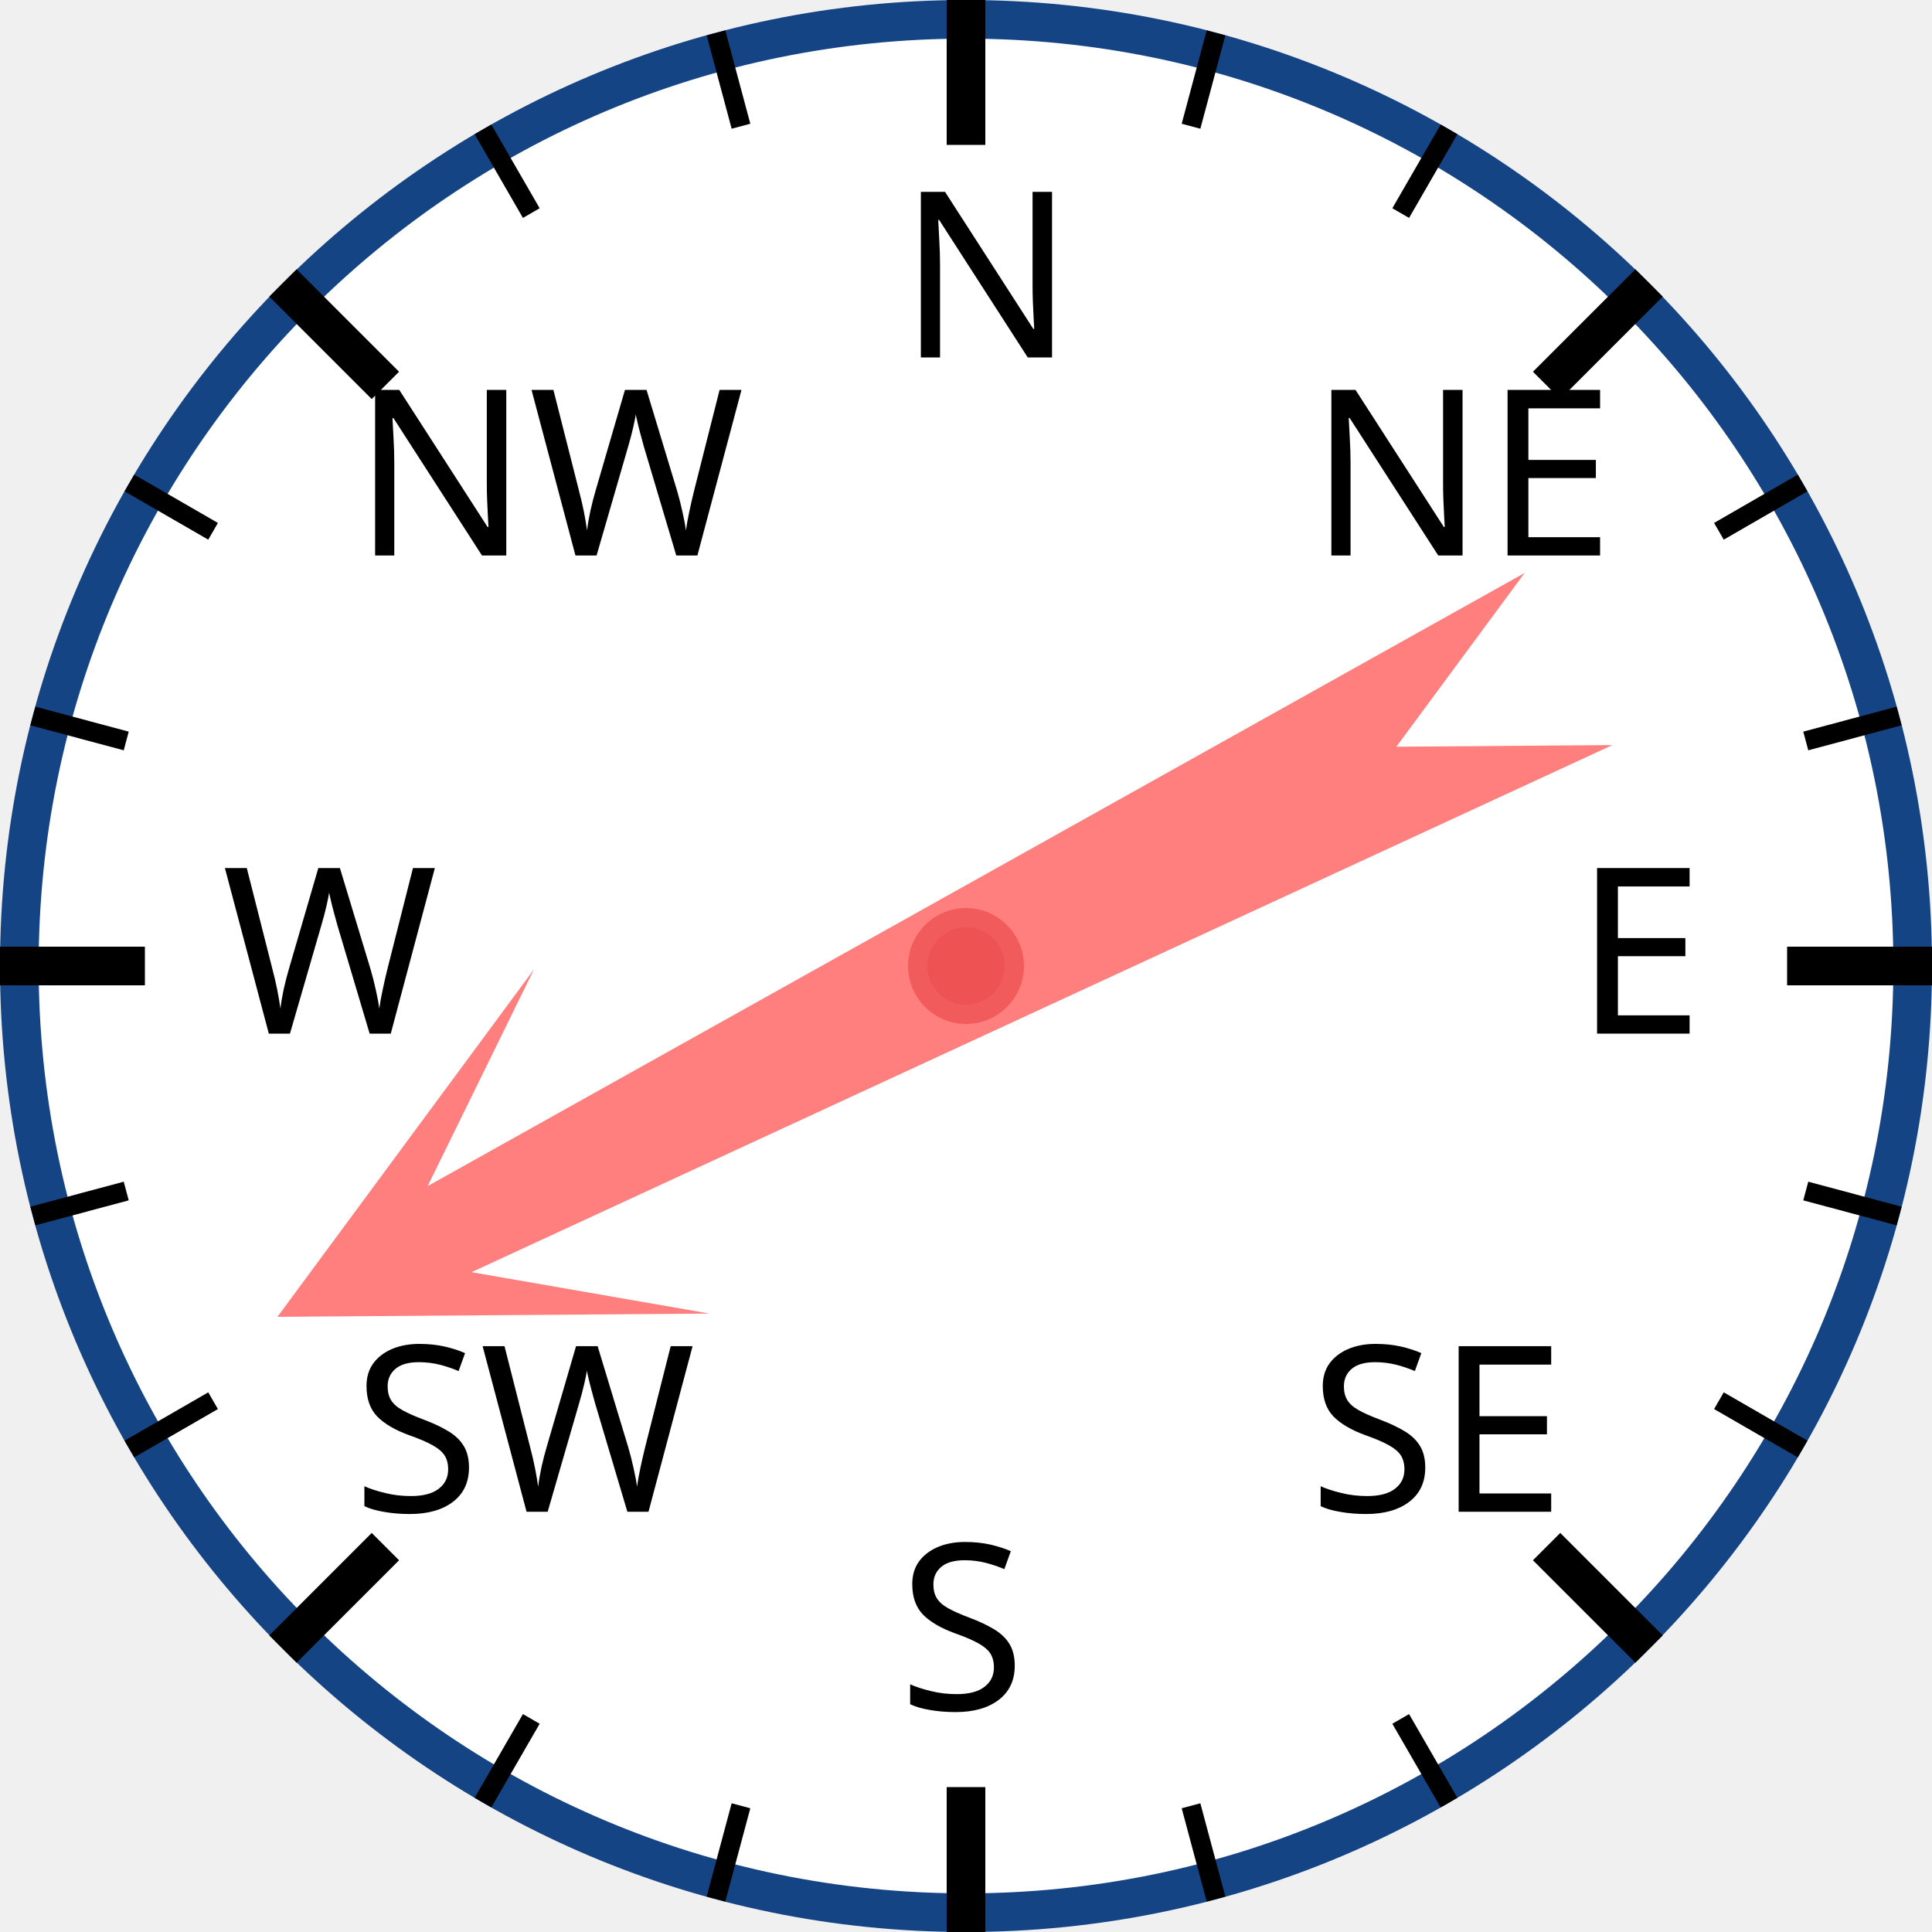
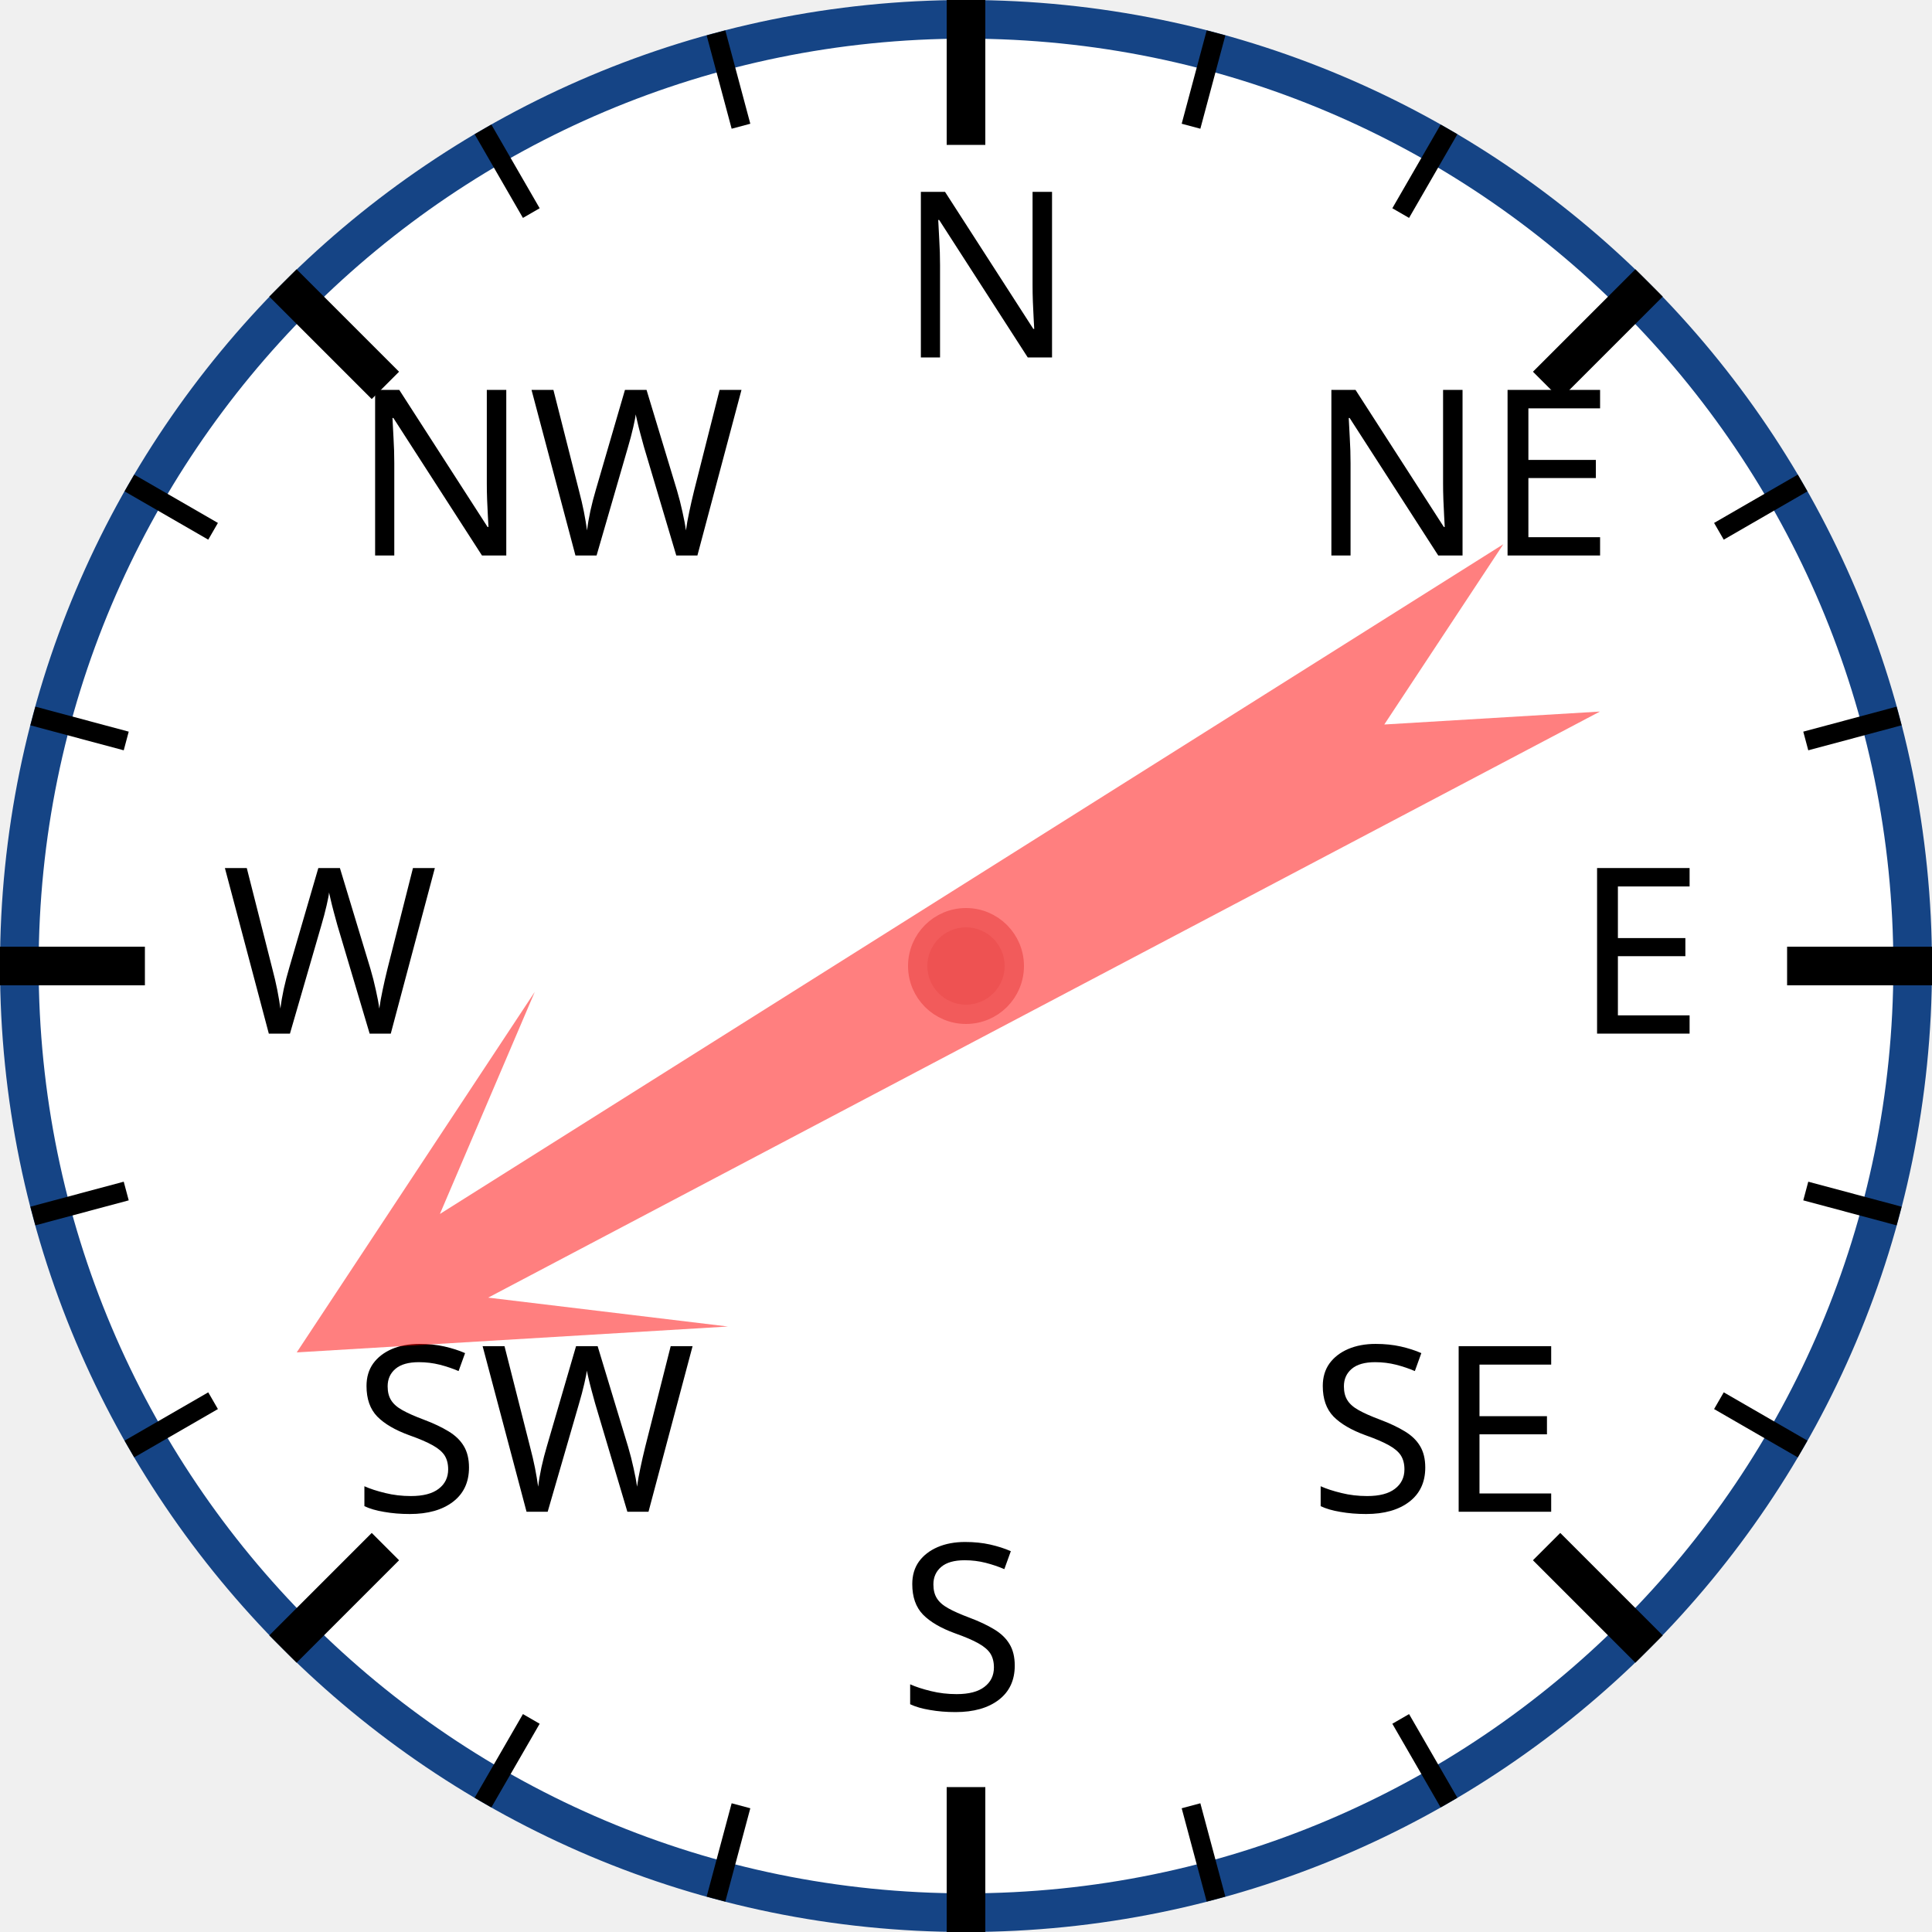
<svg xmlns="http://www.w3.org/2000/svg" width="120px" height="120px" viewBox="0 0 200 200">
  <circle cx="100" cy="100" r="98" style="fill: white; stroke: #154485; stroke-width: 4;" />
  <text x="93.0" y="37.0" style="font-family: sans-serif; font-size: 18pt;">N</text>
  <line x1="100.0" y1="0.0" x2="100.0" y2="15.0" style="stroke: black; stroke-width: 4;" />
  <line x1="74.118" y1="3.407" x2="76.706" y2="13.067" style="stroke: black; stroke-width: 2;" />
  <line x1="50" y1="13.397" x2="55" y2="22.058" style="stroke: black; stroke-width: 2;" />
  <text x="36.503" y="57.503" style="font-family: sans-serif; font-size: 18pt;">NW</text>
  <line x1="29.289" y1="29.289" x2="39.896" y2="39.896" style="stroke: black; stroke-width: 4;" />
  <line x1="13.397" y1="50" x2="22.058" y2="55" style="stroke: black; stroke-width: 2;" />
  <line x1="3.407" y1="74.118" x2="13.067" y2="76.706" style="stroke: black; stroke-width: 2;" />
  <text x="23.0" y="107.0" style="font-family: sans-serif; font-size: 18pt;">W</text>
  <line x1="0.0" y1="100.0" x2="15.0" y2="100.0" style="stroke: black; stroke-width: 4;" />
  <line x1="3.407" y1="125.882" x2="13.067" y2="123.294" style="stroke: black; stroke-width: 2;" />
  <line x1="13.397" y1="150" x2="22.058" y2="145" style="stroke: black; stroke-width: 2;" />
  <text x="36.503" y="156.497" style="font-family: sans-serif; font-size: 18pt;">SW</text>
  <line x1="29.289" y1="170.711" x2="39.896" y2="160.104" style="stroke: black; stroke-width: 4;" />
  <line x1="50" y1="186.603" x2="55" y2="177.942" style="stroke: black; stroke-width: 2;" />
  <line x1="74.118" y1="196.593" x2="76.706" y2="186.933" style="stroke: black; stroke-width: 2;" />
  <text x="93" y="177.0" style="font-family: sans-serif; font-size: 18pt;">S</text>
  <line x1="100" y1="200.0" x2="100" y2="185.0" style="stroke: black; stroke-width: 4;" />
  <line x1="125.882" y1="196.593" x2="123.294" y2="186.933" style="stroke: black; stroke-width: 2;" />
  <line x1="150.0" y1="186.603" x2="145.0" y2="177.942" style="stroke: black; stroke-width: 2;" />
  <text x="135.497" y="156.497" style="font-family: sans-serif; font-size: 18pt;">SE</text>
  <line x1="170.711" y1="170.711" x2="160.104" y2="160.104" style="stroke: black; stroke-width: 4;" />
  <line x1="186.603" y1="150" x2="177.942" y2="145" style="stroke: black; stroke-width: 2;" />
  <line x1="196.593" y1="125.882" x2="186.933" y2="123.294" style="stroke: black; stroke-width: 2;" />
  <text x="163.0" y="107" style="font-family: sans-serif; font-size: 18pt;">E</text>
  <line x1="200.0" y1="100" x2="185.0" y2="100" style="stroke: black; stroke-width: 4;" />
  <line x1="196.593" y1="74.118" x2="186.933" y2="76.706" style="stroke: black; stroke-width: 2;" />
  <line x1="186.603" y1="50" x2="177.942" y2="55" style="stroke: black; stroke-width: 2;" />
  <text x="135.497" y="57.503" style="font-family: sans-serif; font-size: 18pt;">NE</text>
  <line x1="170.711" y1="29.289" x2="160.104" y2="39.896" style="stroke: black; stroke-width: 4;" />
  <line x1="150" y1="13.397" x2="145" y2="22.058" style="stroke: black; stroke-width: 2;" />
  <line x1="125.882" y1="3.407" x2="123.294" y2="13.067" style="stroke: black; stroke-width: 2;" />
-   <polygon points="100 20 120 60 105 40 110 170 100 150 90 170 95 40 80 60" style="fill: red; fill-opacity: 0.5;" transform="rotate(243,100,100)" />
+   <polygon points="100 20 120 60 105 40 110 170 100 150 90 170 95 40 80 60" style="fill: red; fill-opacity: 0.5;" transform="rotate(240,100,100)" />
  <circle cx="100" cy="100" r="5" style="fill: #EE5252; stroke: #F25B5B; stroke-width: 2;" />
</svg>
